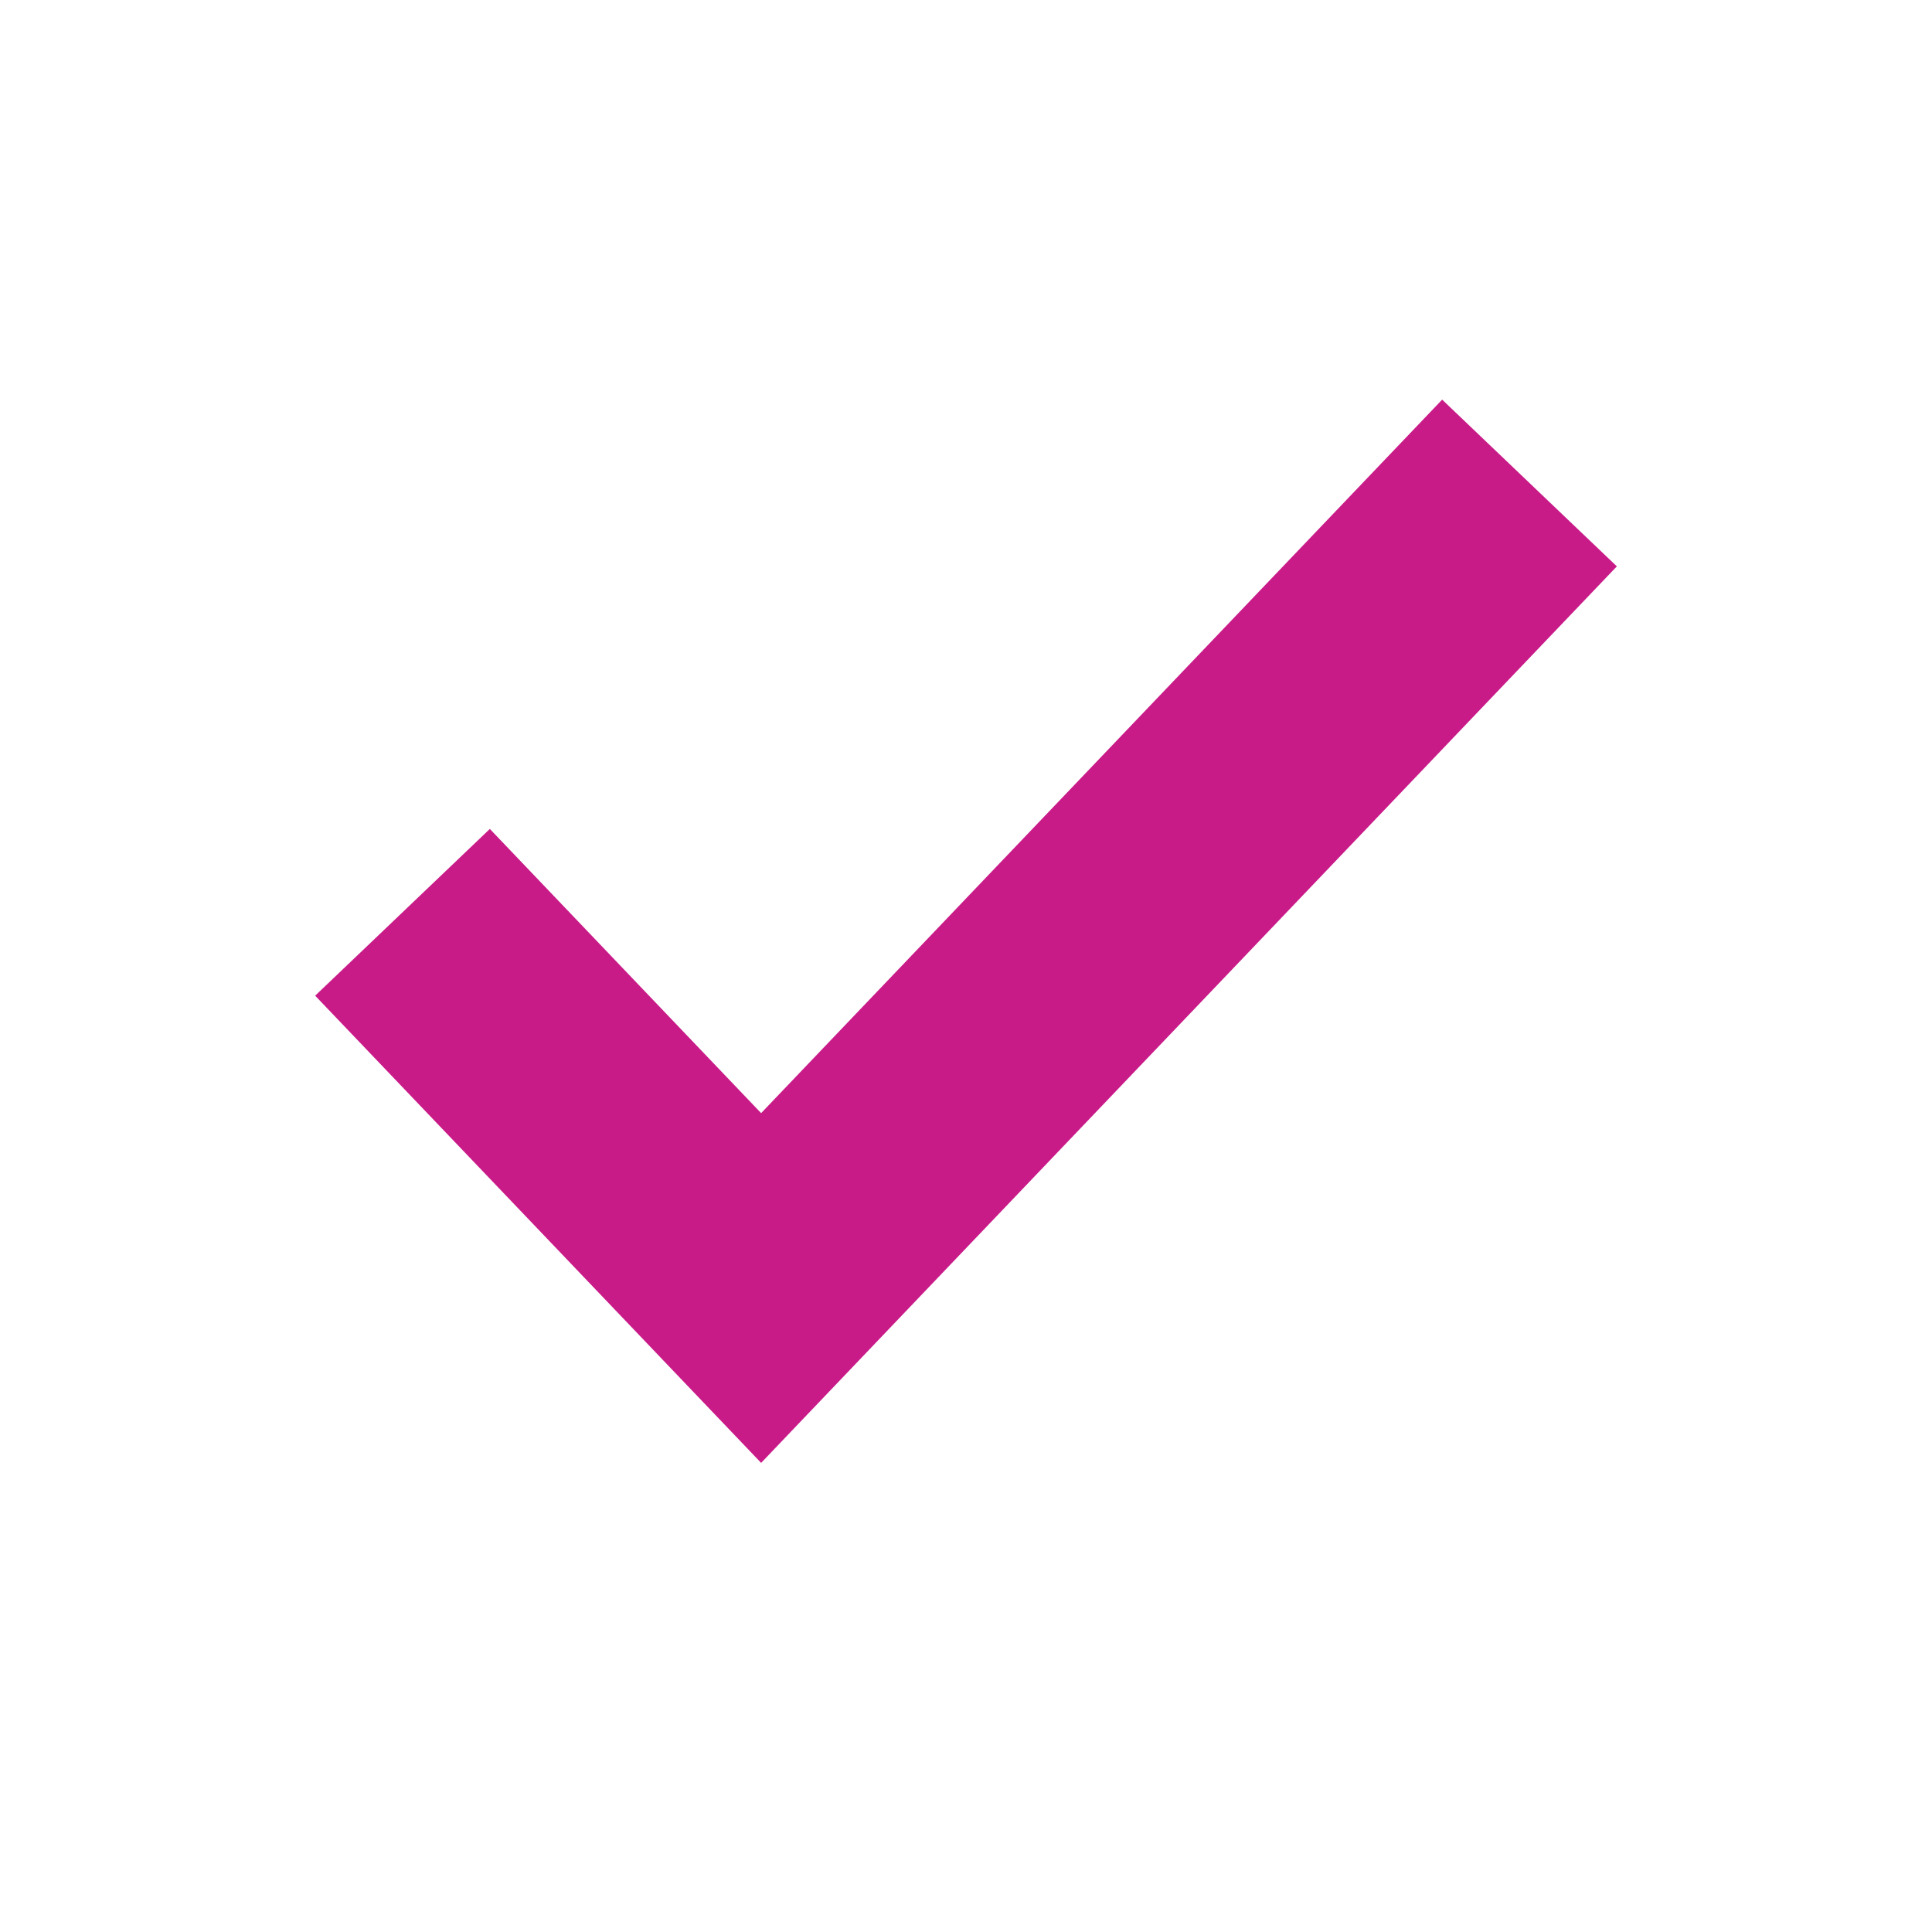
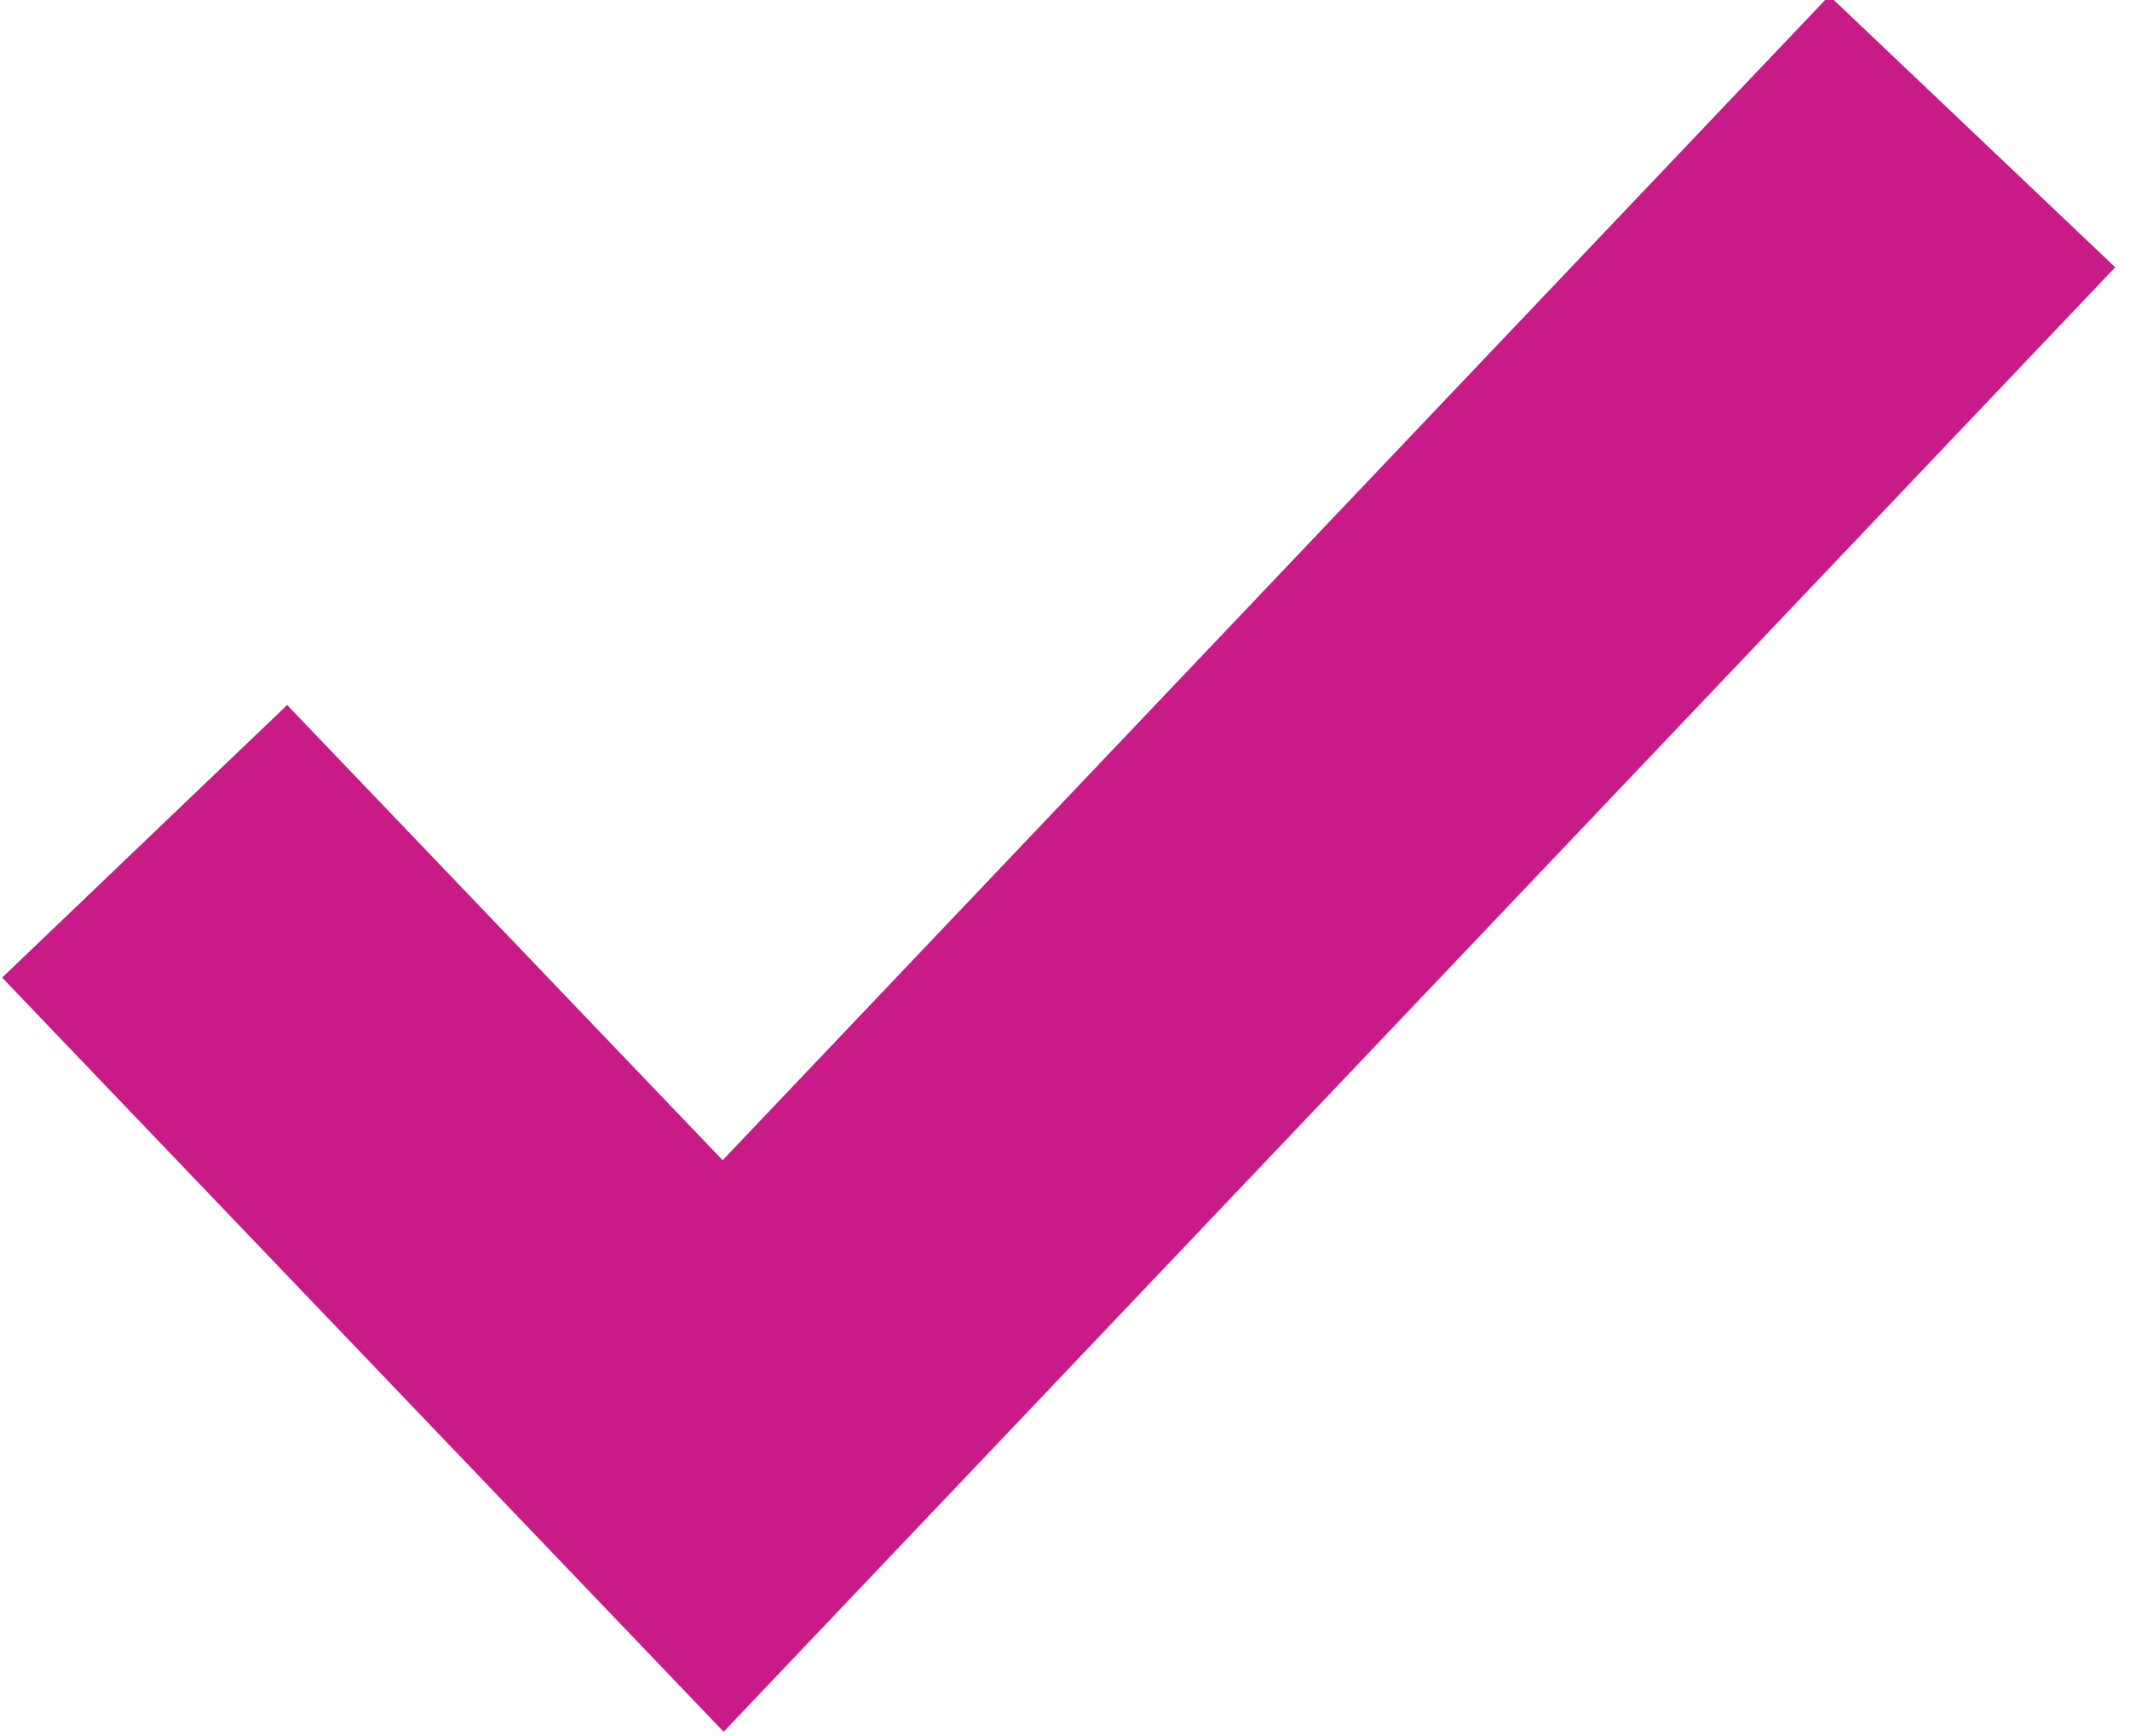
- <svg xmlns="http://www.w3.org/2000/svg" width="24" height="24" viewBox="0 0 24 24">
-   <path fill="none" fill-rule="evenodd" stroke="#C91B88" stroke-width="3" d="M5 11.333L9.455 16 19 6" />
+ <svg xmlns="http://www.w3.org/2000/svg" version="1.1" id="Layer_1" x="0px" y="0px" viewBox="0 0 16.2 13.2" style="enable-background:new 0 0 16.2 13.2;" xml:space="preserve">
+   <style type="text/css">
+ 	.st0{fill:none;stroke:#C91B88;stroke-width:3;}
+ </style>
+   <path class="st0" d="M1.1,6.4L5.5,11l9.5-10" />
</svg>
